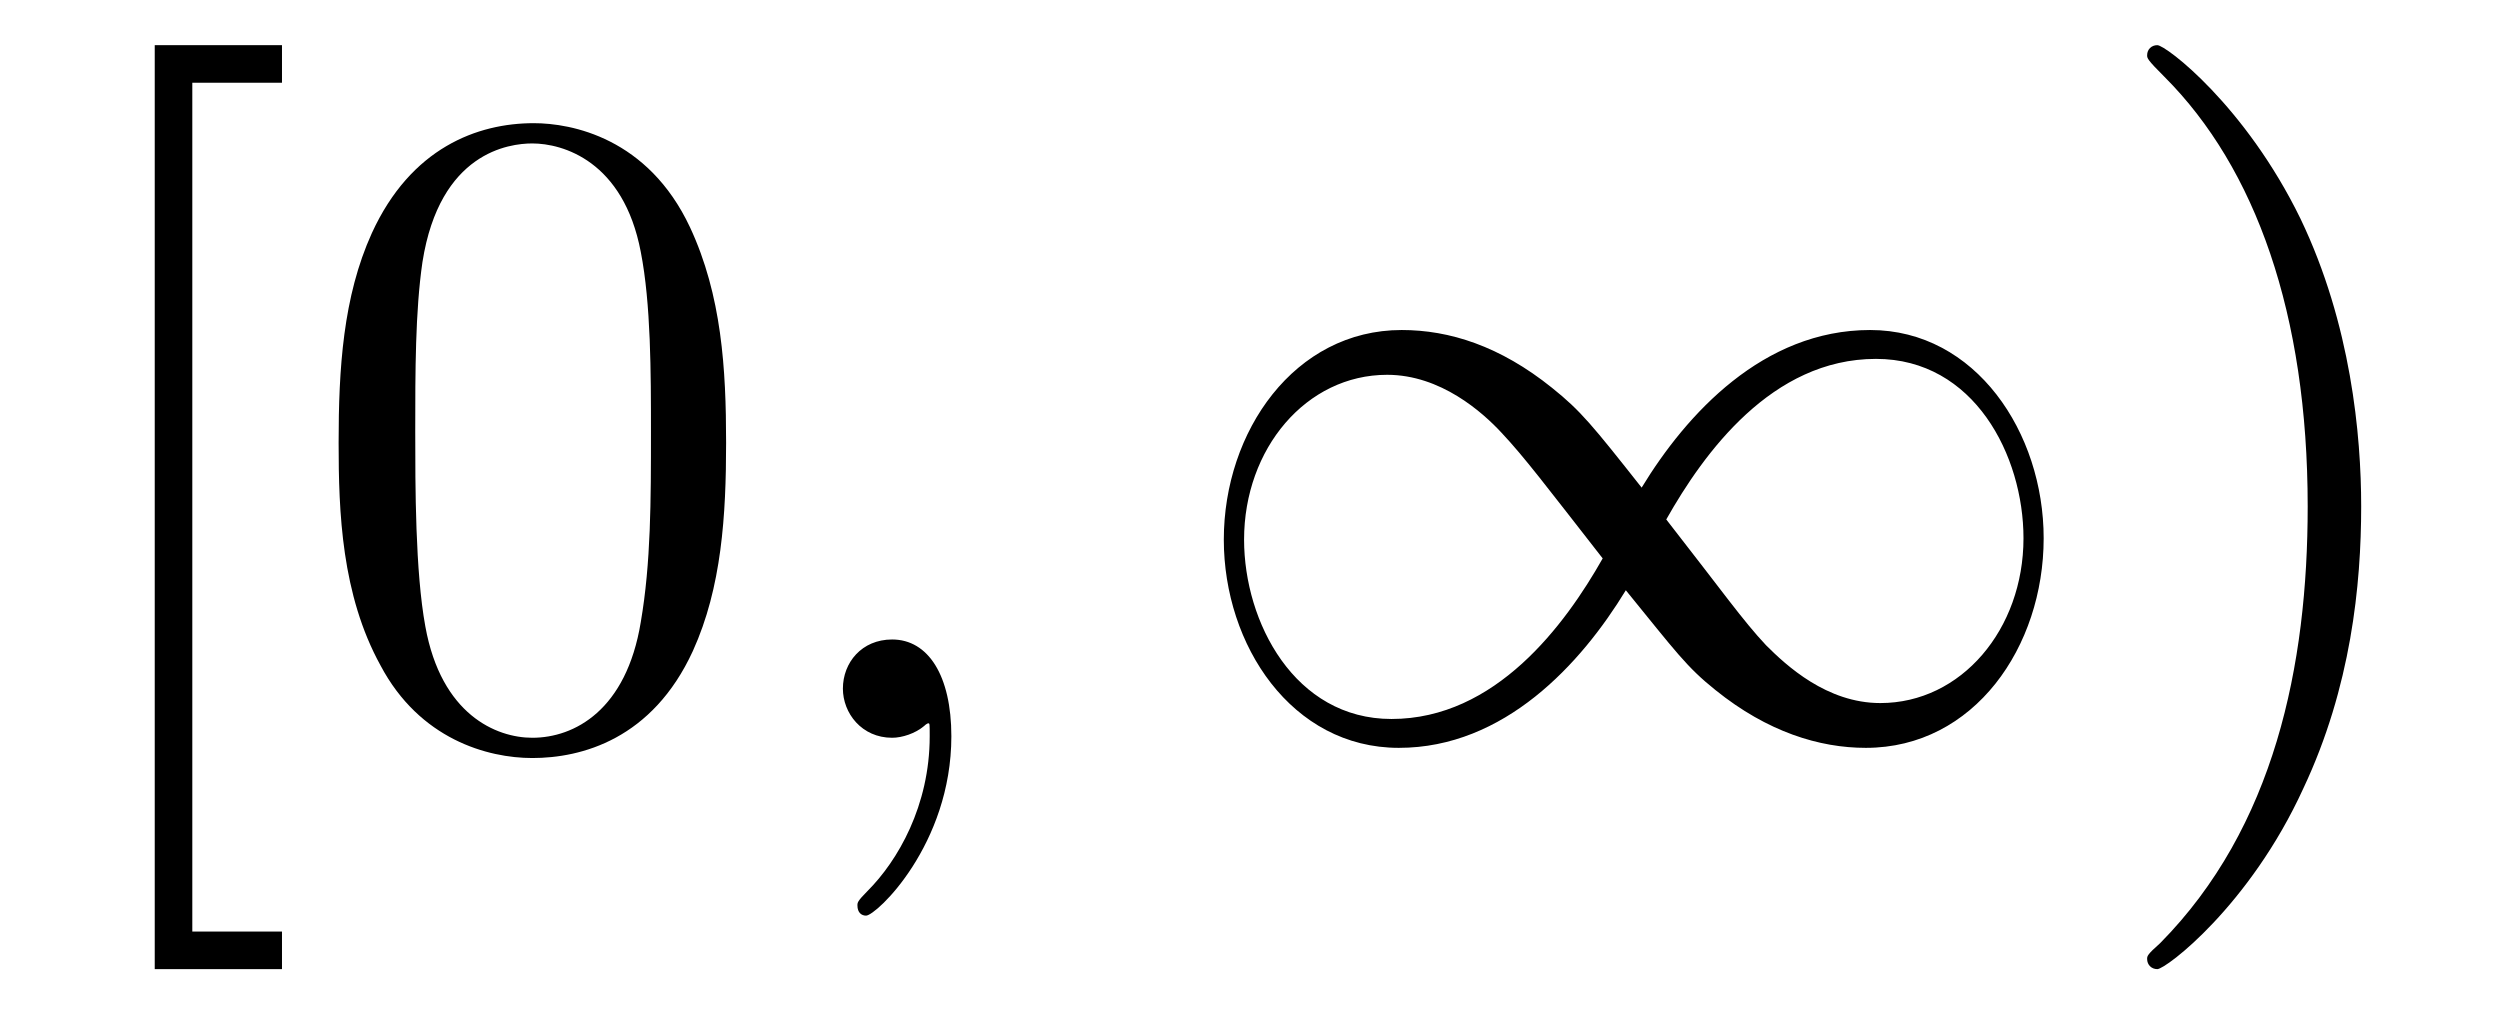
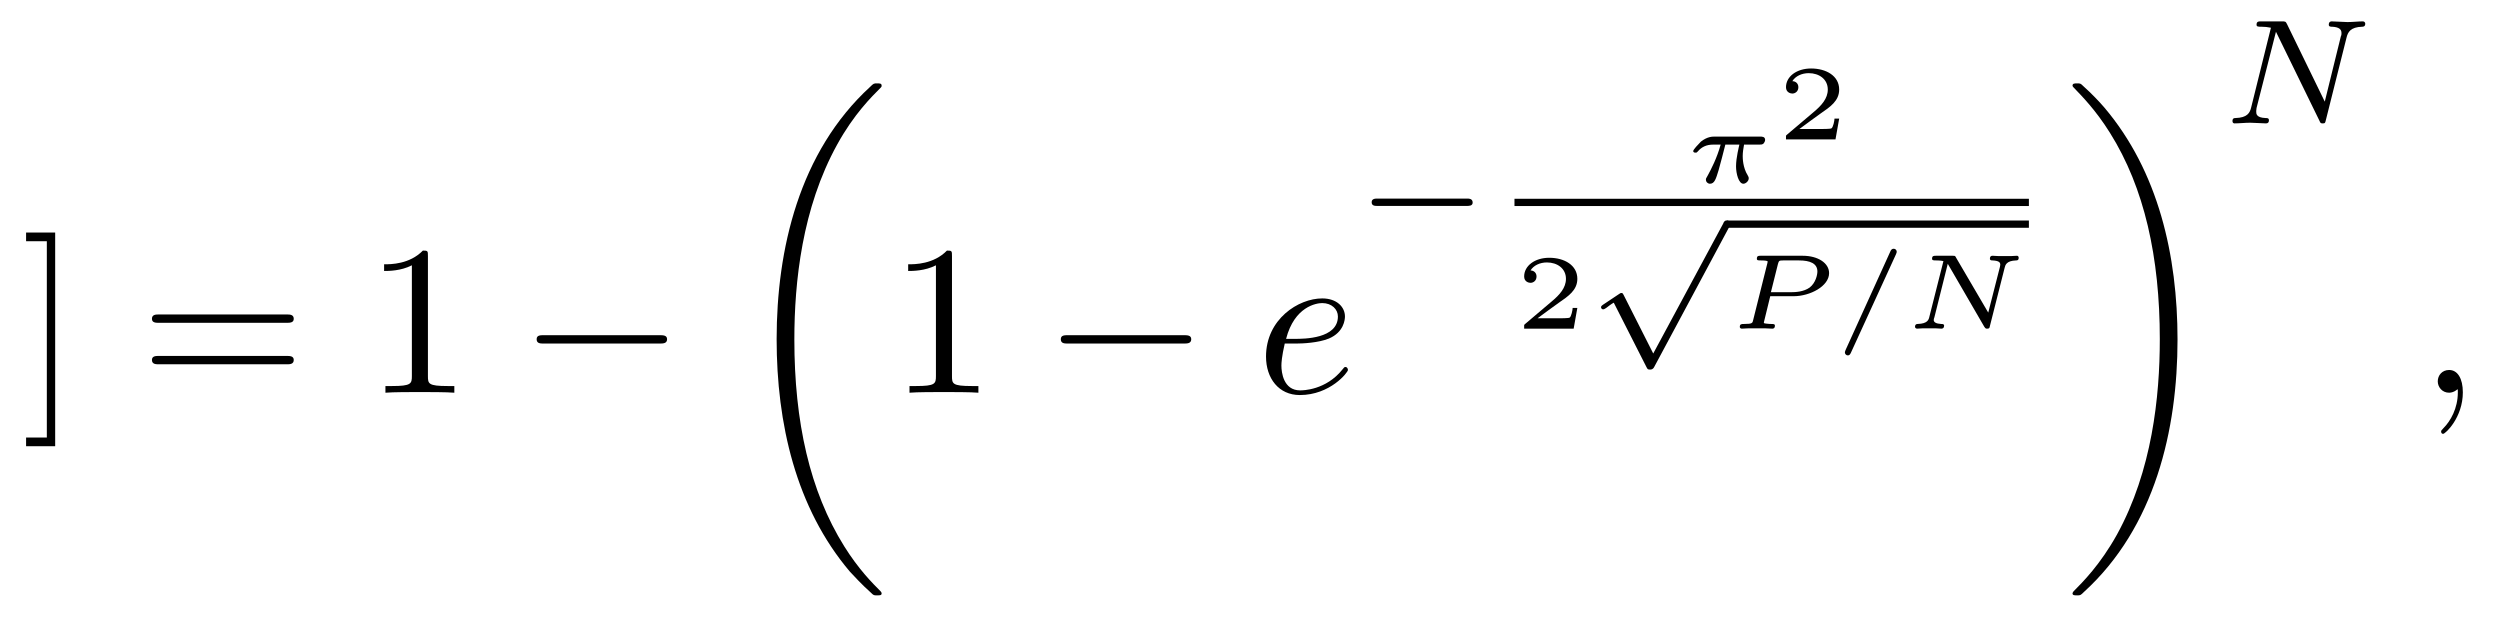
- <svg xmlns="http://www.w3.org/2000/svg" xmlns:xlink="http://www.w3.org/1999/xlink" viewBox="0 0 27.014 10.963" version="1.2">
+ <svg xmlns="http://www.w3.org/2000/svg" xmlns:xlink="http://www.w3.org/1999/xlink" viewBox="0 0 116.809 28.814" version="1.2">
  <defs>
    <g>
      <symbol overflow="visible" id="glyph0-0">
        <path style="stroke:none;" d="" />
      </symbol>
      <symbol overflow="visible" id="glyph0-1">
-         <path style="stroke:none;" d="M 2.547 2.5 L 2.547 2.094 L 1.578 2.094 L 1.578 -7.078 L 2.547 -7.078 L 2.547 -7.484 L 1.172 -7.484 L 1.172 2.5 Z M 2.547 2.5 " />
+         <path style="stroke:none;" d="M 1.578 -7.484 L 0.219 -7.484 L 0.219 -7.078 L 1.188 -7.078 L 1.188 2.094 L 0.219 2.094 L 0.219 2.5 L 1.578 2.5 Z M 1.578 -7.484 " />
      </symbol>
      <symbol overflow="visible" id="glyph0-2">
-         <path style="stroke:none;" d="M 4.578 -3.188 C 4.578 -3.984 4.531 -4.781 4.188 -5.516 C 3.734 -6.484 2.906 -6.641 2.5 -6.641 C 1.891 -6.641 1.172 -6.375 0.75 -5.453 C 0.438 -4.766 0.391 -3.984 0.391 -3.188 C 0.391 -2.438 0.422 -1.547 0.844 -0.781 C 1.266 0.016 2 0.219 2.484 0.219 C 3.016 0.219 3.781 0.016 4.219 -0.938 C 4.531 -1.625 4.578 -2.406 4.578 -3.188 Z M 2.484 0 C 2.094 0 1.5 -0.25 1.328 -1.203 C 1.219 -1.797 1.219 -2.719 1.219 -3.312 C 1.219 -3.953 1.219 -4.609 1.297 -5.141 C 1.484 -6.328 2.234 -6.422 2.484 -6.422 C 2.812 -6.422 3.469 -6.234 3.656 -5.25 C 3.766 -4.688 3.766 -3.938 3.766 -3.312 C 3.766 -2.562 3.766 -1.891 3.656 -1.25 C 3.5 -0.297 2.938 0 2.484 0 Z M 2.484 0 " />
+         <path style="stroke:none;" d="M 6.844 -3.266 C 7 -3.266 7.188 -3.266 7.188 -3.453 C 7.188 -3.656 7 -3.656 6.859 -3.656 L 0.891 -3.656 C 0.75 -3.656 0.562 -3.656 0.562 -3.453 C 0.562 -3.266 0.75 -3.266 0.891 -3.266 Z M 6.859 -1.328 C 7 -1.328 7.188 -1.328 7.188 -1.531 C 7.188 -1.719 7 -1.719 6.844 -1.719 L 0.891 -1.719 C 0.75 -1.719 0.562 -1.719 0.562 -1.531 C 0.562 -1.328 0.75 -1.328 0.891 -1.328 Z M 6.859 -1.328 " />
      </symbol>
      <symbol overflow="visible" id="glyph0-3">
-         <path style="stroke:none;" d="M 2.875 -2.5 C 2.875 -3.266 2.766 -4.469 2.219 -5.609 C 1.625 -6.828 0.766 -7.484 0.672 -7.484 C 0.609 -7.484 0.562 -7.438 0.562 -7.375 C 0.562 -7.344 0.562 -7.328 0.75 -7.141 C 1.734 -6.156 2.297 -4.578 2.297 -2.5 C 2.297 -0.781 1.938 0.969 0.703 2.219 C 0.562 2.344 0.562 2.359 0.562 2.391 C 0.562 2.453 0.609 2.5 0.672 2.5 C 0.766 2.5 1.672 1.812 2.25 0.547 C 2.766 -0.547 2.875 -1.656 2.875 -2.5 Z M 2.875 -2.5 " />
+         <path style="stroke:none;" d="M 2.938 -6.375 C 2.938 -6.625 2.938 -6.641 2.703 -6.641 C 2.078 -6 1.203 -6 0.891 -6 L 0.891 -5.688 C 1.094 -5.688 1.672 -5.688 2.188 -5.953 L 2.188 -0.781 C 2.188 -0.422 2.156 -0.312 1.266 -0.312 L 0.953 -0.312 L 0.953 0 C 1.297 -0.031 2.156 -0.031 2.562 -0.031 C 2.953 -0.031 3.828 -0.031 4.172 0 L 4.172 -0.312 L 3.859 -0.312 C 2.953 -0.312 2.938 -0.422 2.938 -0.781 Z M 2.938 -6.375 " />
      </symbol>
      <symbol overflow="visible" id="glyph1-0">
        <path style="stroke:none;" d="" />
      </symbol>
      <symbol overflow="visible" id="glyph1-1">
-         <path style="stroke:none;" d="M 2.031 -0.016 C 2.031 -0.672 1.781 -1.062 1.391 -1.062 C 1.062 -1.062 0.859 -0.812 0.859 -0.531 C 0.859 -0.266 1.062 0 1.391 0 C 1.5 0 1.641 -0.047 1.734 -0.125 C 1.766 -0.156 1.781 -0.156 1.781 -0.156 C 1.797 -0.156 1.797 -0.156 1.797 -0.016 C 1.797 0.734 1.453 1.328 1.125 1.656 C 1.016 1.766 1.016 1.781 1.016 1.812 C 1.016 1.891 1.062 1.922 1.109 1.922 C 1.219 1.922 2.031 1.156 2.031 -0.016 Z M 2.031 -0.016 " />
+         <path style="stroke:none;" d="M 6.562 -2.297 C 6.734 -2.297 6.922 -2.297 6.922 -2.5 C 6.922 -2.688 6.734 -2.688 6.562 -2.688 L 1.172 -2.688 C 1 -2.688 0.828 -2.688 0.828 -2.5 C 0.828 -2.297 1 -2.297 1.172 -2.297 Z M 6.562 -2.297 " />
      </symbol>
      <symbol overflow="visible" id="glyph2-0">
        <path style="stroke:none;" d="" />
      </symbol>
      <symbol overflow="visible" id="glyph2-1">
-         <path style="stroke:none;" d="M 5.062 -2.703 C 4.531 -3.375 4.406 -3.531 4.094 -3.781 C 3.531 -4.234 2.984 -4.406 2.469 -4.406 C 1.312 -4.406 0.547 -3.312 0.547 -2.141 C 0.547 -1 1.281 0.109 2.438 0.109 C 3.578 0.109 4.406 -0.797 4.891 -1.594 C 5.438 -0.922 5.547 -0.766 5.859 -0.516 C 6.422 -0.062 6.984 0.109 7.484 0.109 C 8.656 0.109 9.406 -0.984 9.406 -2.156 C 9.406 -3.297 8.672 -4.406 7.531 -4.406 C 6.375 -4.406 5.547 -3.5 5.062 -2.703 Z M 5.328 -2.359 C 5.734 -3.078 6.469 -4.094 7.594 -4.094 C 8.656 -4.094 9.188 -3.047 9.188 -2.156 C 9.188 -1.172 8.516 -0.375 7.641 -0.375 C 7.062 -0.375 6.625 -0.781 6.406 -1 C 6.156 -1.266 5.938 -1.578 5.328 -2.359 Z M 4.641 -1.938 C 4.234 -1.219 3.484 -0.203 2.359 -0.203 C 1.312 -0.203 0.766 -1.25 0.766 -2.141 C 0.766 -3.125 1.438 -3.922 2.312 -3.922 C 2.891 -3.922 3.344 -3.516 3.547 -3.297 C 3.797 -3.031 4.031 -2.719 4.641 -1.938 Z M 4.641 -1.938 " />
+         <path style="stroke:none;" d="M 6.984 23.422 C 6.984 23.375 6.953 23.359 6.938 23.328 C 6.562 22.953 5.906 22.297 5.234 21.219 C 3.625 18.641 2.906 15.406 2.906 11.562 C 2.906 8.875 3.266 5.422 4.906 2.453 C 5.688 1.031 6.516 0.219 6.953 -0.219 C 6.984 -0.25 6.984 -0.266 6.984 -0.297 C 6.984 -0.406 6.906 -0.406 6.766 -0.406 C 6.625 -0.406 6.609 -0.406 6.453 -0.25 C 3.125 2.797 2.078 7.359 2.078 11.547 C 2.078 15.469 2.969 19.422 5.5 22.406 C 5.703 22.625 6.078 23.031 6.484 23.391 C 6.609 23.516 6.625 23.516 6.766 23.516 C 6.906 23.516 6.984 23.516 6.984 23.422 Z M 6.984 23.422 " />
+       </symbol>
+       <symbol overflow="visible" id="glyph2-2">
+         <path style="stroke:none;" d="M 5.25 11.562 C 5.25 7.641 4.359 3.703 1.828 0.719 C 1.625 0.484 1.25 0.078 0.844 -0.281 C 0.719 -0.406 0.703 -0.406 0.562 -0.406 C 0.438 -0.406 0.344 -0.406 0.344 -0.297 C 0.344 -0.266 0.391 -0.219 0.406 -0.203 C 0.75 0.156 1.422 0.828 2.094 1.906 C 3.703 4.469 4.422 7.719 4.422 11.547 C 4.422 14.234 4.062 17.688 2.422 20.672 C 1.641 22.078 0.812 22.906 0.391 23.328 C 0.375 23.359 0.344 23.391 0.344 23.422 C 0.344 23.516 0.438 23.516 0.562 23.516 C 0.703 23.516 0.719 23.516 0.875 23.359 C 4.203 20.328 5.25 15.766 5.25 11.562 Z M 5.25 11.562 " />
+       </symbol>
+       <symbol overflow="visible" id="glyph3-0">
+         <path style="stroke:none;" d="" />
+       </symbol>
+       <symbol overflow="visible" id="glyph3-1">
+         <path style="stroke:none;" d="M 1.859 -2.297 C 2.156 -2.297 2.891 -2.328 3.391 -2.531 C 4.094 -2.828 4.141 -3.422 4.141 -3.562 C 4.141 -4 3.766 -4.406 3.078 -4.406 C 1.969 -4.406 0.453 -3.438 0.453 -1.688 C 0.453 -0.672 1.047 0.109 2.031 0.109 C 3.453 0.109 4.281 -0.953 4.281 -1.062 C 4.281 -1.125 4.234 -1.203 4.172 -1.203 C 4.109 -1.203 4.094 -1.172 4.031 -1.094 C 3.25 -0.109 2.156 -0.109 2.047 -0.109 C 1.266 -0.109 1.172 -0.953 1.172 -1.266 C 1.172 -1.391 1.188 -1.688 1.328 -2.297 Z M 1.391 -2.516 C 1.781 -4.031 2.812 -4.188 3.078 -4.188 C 3.531 -4.188 3.812 -3.891 3.812 -3.562 C 3.812 -2.516 2.219 -2.516 1.797 -2.516 Z M 1.391 -2.516 " />
+       </symbol>
+       <symbol overflow="visible" id="glyph3-2">
+         <path style="stroke:none;" d="M 2.031 -0.016 C 2.031 -0.672 1.781 -1.062 1.391 -1.062 C 1.062 -1.062 0.859 -0.812 0.859 -0.531 C 0.859 -0.266 1.062 0 1.391 0 C 1.5 0 1.641 -0.047 1.734 -0.125 C 1.766 -0.156 1.781 -0.156 1.781 -0.156 C 1.797 -0.156 1.797 -0.156 1.797 -0.016 C 1.797 0.734 1.453 1.328 1.125 1.656 C 1.016 1.766 1.016 1.781 1.016 1.812 C 1.016 1.891 1.062 1.922 1.109 1.922 C 1.219 1.922 2.031 1.156 2.031 -0.016 Z M 2.031 -0.016 " />
+       </symbol>
+       <symbol overflow="visible" id="glyph4-0">
+         <path style="stroke:none;" d="" />
+       </symbol>
+       <symbol overflow="visible" id="glyph4-1">
+         <path style="stroke:none;" d="M 5.188 -1.578 C 5.297 -1.578 5.469 -1.578 5.469 -1.734 C 5.469 -1.922 5.297 -1.922 5.188 -1.922 L 1.031 -1.922 C 0.922 -1.922 0.75 -1.922 0.75 -1.75 C 0.75 -1.578 0.906 -1.578 1.031 -1.578 Z M 5.188 -1.578 " />
+       </symbol>
+       <symbol overflow="visible" id="glyph4-2">
+         <path style="stroke:none;" d="M 3.094 5.875 L 1.719 3.156 C 1.688 3.094 1.672 3.047 1.609 3.047 C 1.578 3.047 1.562 3.047 1.5 3.094 L 0.75 3.594 C 0.656 3.656 0.656 3.688 0.656 3.719 C 0.656 3.75 0.688 3.812 0.75 3.812 C 0.781 3.812 0.797 3.812 0.891 3.75 C 0.969 3.688 1.156 3.547 1.25 3.5 L 2.781 6.516 C 2.828 6.609 2.844 6.625 2.938 6.625 C 3 6.625 3.078 6.625 3.141 6.5 L 6.641 -0.031 C 6.703 -0.125 6.703 -0.125 6.703 -0.172 C 6.703 -0.281 6.609 -0.344 6.531 -0.344 C 6.438 -0.344 6.391 -0.281 6.359 -0.188 Z M 3.094 5.875 " />
+       </symbol>
+       <symbol overflow="visible" id="glyph5-0">
+         <path style="stroke:none;" d="" />
+       </symbol>
+       <symbol overflow="visible" id="glyph5-1">
+         <path style="stroke:none;" d="M 3.516 -1.766 C 3.609 -1.766 3.656 -1.766 3.719 -1.812 C 3.75 -1.844 3.797 -1.922 3.797 -1.984 C 3.797 -2.141 3.656 -2.141 3.562 -2.141 L 1.438 -2.141 C 1.328 -2.141 1.094 -2.141 0.797 -1.906 C 0.672 -1.781 0.438 -1.531 0.438 -1.469 C 0.438 -1.391 0.516 -1.391 0.547 -1.391 C 0.609 -1.391 0.609 -1.406 0.656 -1.453 C 0.828 -1.656 1.062 -1.766 1.359 -1.766 L 1.719 -1.766 C 1.547 -1.141 1.281 -0.625 1.109 -0.312 C 1.031 -0.188 1.031 -0.172 1.031 -0.125 C 1.031 -0.016 1.125 0.062 1.219 0.062 C 1.438 0.062 1.5 -0.172 1.625 -0.578 C 1.734 -0.969 1.828 -1.328 1.938 -1.766 L 2.594 -1.766 C 2.578 -1.688 2.438 -1.156 2.438 -0.75 C 2.438 -0.406 2.562 0.062 2.781 0.062 C 2.891 0.062 3.031 -0.062 3.031 -0.188 C 3.031 -0.25 3.016 -0.266 2.984 -0.328 C 2.75 -0.703 2.75 -1.141 2.75 -1.234 C 2.75 -1.406 2.781 -1.594 2.812 -1.766 Z M 3.516 -1.766 " />
+       </symbol>
+       <symbol overflow="visible" id="glyph5-2">
+         <path style="stroke:none;" d="M 2.016 -1.516 L 3.109 -1.516 C 3.875 -1.516 4.766 -1.984 4.766 -2.594 C 4.766 -3.062 4.25 -3.406 3.531 -3.406 L 1.562 -3.406 C 1.469 -3.406 1.391 -3.406 1.391 -3.266 C 1.391 -3.188 1.453 -3.188 1.578 -3.188 C 1.625 -3.188 1.797 -3.188 1.891 -3.156 C 1.891 -3.094 1.891 -3.078 1.875 -3.031 L 1.219 -0.406 C 1.188 -0.266 1.188 -0.219 0.797 -0.219 C 0.672 -0.219 0.594 -0.219 0.594 -0.078 C 0.594 -0.047 0.625 0 0.688 0 C 0.781 0 0.906 -0.016 1.016 -0.016 C 1.141 -0.016 1.266 -0.016 1.391 -0.016 C 1.516 -0.016 1.625 -0.016 1.75 -0.016 C 1.875 -0.016 2 0 2.109 0 C 2.141 0 2.234 0 2.234 -0.141 C 2.234 -0.219 2.156 -0.219 2.062 -0.219 C 2.047 -0.219 1.938 -0.219 1.844 -0.234 C 1.719 -0.25 1.719 -0.25 1.719 -0.297 C 1.719 -0.297 1.719 -0.312 1.734 -0.359 Z M 2.375 -3.016 C 2.422 -3.172 2.422 -3.188 2.625 -3.188 L 3.359 -3.188 C 3.875 -3.188 4.219 -3.047 4.219 -2.672 C 4.219 -2.516 4.141 -2.141 3.859 -1.922 C 3.578 -1.719 3.188 -1.703 2.984 -1.703 L 2.047 -1.703 Z M 2.375 -3.016 " />
+       </symbol>
+       <symbol overflow="visible" id="glyph5-3">
+         <path style="stroke:none;" d="M 3.016 -3.484 C 3.047 -3.562 3.047 -3.578 3.047 -3.594 C 3.047 -3.672 2.984 -3.734 2.906 -3.734 C 2.828 -3.734 2.781 -3.688 2.75 -3.609 L 0.656 1 C 0.625 1.078 0.625 1.094 0.625 1.109 C 0.625 1.188 0.688 1.25 0.766 1.25 C 0.844 1.25 0.875 1.188 0.906 1.125 Z M 3.016 -3.484 " />
+       </symbol>
+       <symbol overflow="visible" id="glyph5-4">
+         <path style="stroke:none;" d="M 4.766 -2.844 C 4.797 -2.969 4.844 -3.172 5.297 -3.188 C 5.344 -3.188 5.422 -3.188 5.422 -3.312 C 5.422 -3.344 5.406 -3.406 5.344 -3.406 C 5.25 -3.406 5.156 -3.391 5.062 -3.391 C 4.969 -3.391 4.875 -3.391 4.781 -3.391 C 4.688 -3.391 4.578 -3.391 4.484 -3.391 C 4.391 -3.391 4.297 -3.406 4.203 -3.406 C 4.172 -3.406 4.078 -3.406 4.078 -3.266 C 4.078 -3.188 4.156 -3.188 4.203 -3.188 C 4.531 -3.172 4.562 -3.078 4.562 -2.984 C 4.562 -2.953 4.547 -2.922 4.547 -2.891 L 4 -0.75 L 2.5 -3.312 C 2.453 -3.406 2.453 -3.406 2.328 -3.406 L 1.562 -3.406 C 1.453 -3.406 1.375 -3.406 1.375 -3.266 C 1.375 -3.188 1.453 -3.188 1.562 -3.188 C 1.578 -3.188 1.781 -3.188 1.906 -3.156 L 1.25 -0.562 C 1.219 -0.422 1.172 -0.234 0.703 -0.219 C 0.672 -0.219 0.578 -0.219 0.578 -0.078 C 0.578 -0.047 0.625 0 0.672 0 C 0.75 0 0.859 -0.016 0.953 -0.016 C 1.047 -0.016 1.141 -0.016 1.234 -0.016 C 1.328 -0.016 1.438 -0.016 1.531 -0.016 C 1.625 -0.016 1.719 0 1.812 0 C 1.875 0 1.938 -0.031 1.938 -0.141 C 1.938 -0.219 1.859 -0.219 1.797 -0.219 C 1.562 -0.234 1.453 -0.297 1.453 -0.406 C 1.453 -0.453 1.469 -0.484 1.484 -0.531 L 2.109 -3.031 L 3.812 -0.094 C 3.875 0 3.891 0 3.953 0 C 4.047 0 4.062 -0.031 4.078 -0.125 Z M 4.766 -2.844 " />
+       </symbol>
+       <symbol overflow="visible" id="glyph6-0">
+         <path style="stroke:none;" d="" />
+       </symbol>
+       <symbol overflow="visible" id="glyph6-1">
+         <path style="stroke:none;" d="M 2.938 -0.969 L 2.719 -0.969 C 2.719 -0.875 2.656 -0.562 2.578 -0.516 C 2.547 -0.484 2.125 -0.484 2.047 -0.484 L 1.078 -0.484 C 1.406 -0.719 1.766 -1 2.062 -1.203 C 2.516 -1.516 2.938 -1.797 2.938 -2.328 C 2.938 -2.969 2.328 -3.312 1.625 -3.312 C 0.953 -3.312 0.453 -2.938 0.453 -2.438 C 0.453 -2.188 0.672 -2.141 0.75 -2.141 C 0.875 -2.141 1.031 -2.234 1.031 -2.438 C 1.031 -2.609 0.906 -2.719 0.75 -2.719 C 0.891 -2.953 1.188 -3.094 1.516 -3.094 C 2 -3.094 2.406 -2.812 2.406 -2.328 C 2.406 -1.906 2.109 -1.578 1.734 -1.266 L 0.516 -0.234 C 0.469 -0.188 0.453 -0.188 0.453 -0.156 L 0.453 0 L 2.766 0 Z M 2.938 -0.969 " />
+       </symbol>
+       <symbol overflow="visible" id="glyph7-0">
+         <path style="stroke:none;" d="" />
+       </symbol>
+       <symbol overflow="visible" id="glyph7-1">
+         <path style="stroke:none;" d="M 5.812 -4 C 5.875 -4.266 6 -4.5 6.547 -4.516 C 6.578 -4.516 6.688 -4.516 6.688 -4.656 C 6.688 -4.703 6.656 -4.766 6.578 -4.766 C 6.359 -4.766 6.094 -4.734 5.859 -4.734 C 5.688 -4.734 5.297 -4.766 5.125 -4.766 C 5.094 -4.766 4.984 -4.766 4.984 -4.609 C 4.984 -4.516 5.078 -4.516 5.141 -4.516 C 5.469 -4.5 5.578 -4.391 5.578 -4.219 C 5.578 -4.172 5.578 -4.125 5.547 -4.062 L 4.797 -1.016 L 3.031 -4.641 C 2.969 -4.766 2.953 -4.766 2.781 -4.766 L 1.828 -4.766 C 1.703 -4.766 1.609 -4.766 1.609 -4.609 C 1.609 -4.516 1.688 -4.516 1.844 -4.516 C 1.984 -4.516 2.141 -4.5 2.281 -4.469 L 1.359 -0.75 C 1.297 -0.484 1.172 -0.266 0.625 -0.25 C 0.578 -0.25 0.484 -0.25 0.484 -0.109 C 0.484 -0.031 0.531 0 0.578 0 C 0.812 0 1.078 -0.031 1.312 -0.031 C 1.484 -0.031 1.875 0 2.047 0 C 2.125 0 2.188 -0.031 2.188 -0.141 C 2.188 -0.25 2.109 -0.25 2.031 -0.25 C 1.594 -0.266 1.594 -0.453 1.594 -0.547 C 1.594 -0.578 1.594 -0.609 1.609 -0.719 L 2.516 -4.281 L 4.547 -0.125 C 4.594 0 4.625 0 4.703 0 C 4.812 0 4.812 -0.016 4.844 -0.141 Z M 5.812 -4 " />
      </symbol>
    </g>
-     <clipPath id="clip1">
-       <path d="M 1 0 L 8 0 L 8 10.965 L 1 10.965 Z M 1 0 " />
-     </clipPath>
-     <clipPath id="clip2">
-       <path d="M 23 0 L 26 0 L 26 10.965 L 23 10.965 Z M 23 0 " />
-     </clipPath>
  </defs>
  <g id="surface1">
-     <g clip-path="url(#clip1)" clip-rule="nonzero">
-       <g style="fill:rgb(0%,0%,0%);fill-opacity:1;">
-         <use xlink:href="#glyph0-1" x="0.5" y="7.972" />
-         <use xlink:href="#glyph0-2" x="3.268" y="7.972" />
-       </g>
+     <g style="fill:rgb(0%,0%,0%);fill-opacity:1;">
+       <use xlink:href="#glyph0-1" x="1" y="18.349" />
    </g>
    <g style="fill:rgb(0%,0%,0%);fill-opacity:1;">
-       <use xlink:href="#glyph1-1" x="8.249" y="7.972" />
+       <use xlink:href="#glyph0-2" x="6.537" y="18.349" />
    </g>
    <g style="fill:rgb(0%,0%,0%);fill-opacity:1;">
-       <use xlink:href="#glyph2-1" x="12.677" y="7.972" />
+       <use xlink:href="#glyph0-3" x="17.056" y="18.349" />
    </g>
-     <g clip-path="url(#clip2)" clip-rule="nonzero">
-       <g style="fill:rgb(0%,0%,0%);fill-opacity:1;">
-         <use xlink:href="#glyph0-3" x="22.639" y="7.972" />
-       </g>
+     <g style="fill:rgb(0%,0%,0%);fill-opacity:1;">
+       <use xlink:href="#glyph1-1" x="24.246" y="18.349" />
+     </g>
+     <g style="fill:rgb(0%,0%,0%);fill-opacity:1;">
+       <use xlink:href="#glyph2-1" x="34.209" y="4.302" />
+     </g>
+     <g style="fill:rgb(0%,0%,0%);fill-opacity:1;">
+       <use xlink:href="#glyph0-3" x="41.542" y="18.349" />
+     </g>
+     <g style="fill:rgb(0%,0%,0%);fill-opacity:1;">
+       <use xlink:href="#glyph1-1" x="48.737" y="18.349" />
+     </g>
+     <g style="fill:rgb(0%,0%,0%);fill-opacity:1;">
+       <use xlink:href="#glyph3-1" x="58.7" y="18.349" />
+     </g>
+     <g style="fill:rgb(0%,0%,0%);fill-opacity:1;">
+       <use xlink:href="#glyph4-1" x="63.339" y="11.2" />
+     </g>
+     <g style="fill:rgb(0%,0%,0%);fill-opacity:1;">
+       <use xlink:href="#glyph5-1" x="78.676" y="8.523" />
+     </g>
+     <g style="fill:rgb(0%,0%,0%);fill-opacity:1;">
+       <use xlink:href="#glyph6-1" x="82.995" y="6.512" />
+     </g>
+     <path style="fill:none;stroke-width:0.339;stroke-linecap:butt;stroke-linejoin:miter;stroke:rgb(0%,0%,0%);stroke-opacity:1;stroke-miterlimit:10;" d="M 0.001 -0.001 L 24.036 -0.001 " transform="matrix(1,0,0,-1,70.761,9.456)" />
+     <g style="fill:rgb(0%,0%,0%);fill-opacity:1;">
+       <use xlink:href="#glyph6-1" x="70.761" y="15.356" />
+     </g>
+     <g style="fill:rgb(0%,0%,0%);fill-opacity:1;">
+       <use xlink:href="#glyph4-2" x="74.151" y="10.642" />
+     </g>
+     <path style="fill:none;stroke-width:0.339;stroke-linecap:butt;stroke-linejoin:miter;stroke:rgb(0%,0%,0%);stroke-opacity:1;stroke-miterlimit:10;" d="M -0.001 0 L 14.101 0 " transform="matrix(1,0,0,-1,80.696,10.473)" />
+     <g style="fill:rgb(0%,0%,0%);fill-opacity:1;">
+       <use xlink:href="#glyph5-2" x="80.696" y="15.356" />
+     </g>
+     <g style="fill:rgb(0%,0%,0%);fill-opacity:1;">
+       <use xlink:href="#glyph5-3" x="85.575" y="15.356" />
+     </g>
+     <g style="fill:rgb(0%,0%,0%);fill-opacity:1;">
+       <use xlink:href="#glyph5-4" x="88.898" y="15.356" />
+     </g>
+     <g style="fill:rgb(0%,0%,0%);fill-opacity:1;">
+       <use xlink:href="#glyph2-2" x="96.492" y="4.302" />
+     </g>
+     <g style="fill:rgb(0%,0%,0%);fill-opacity:1;">
+       <use xlink:href="#glyph7-1" x="103.825" y="5.765" />
+     </g>
+     <g style="fill:rgb(0%,0%,0%);fill-opacity:1;">
+       <use xlink:href="#glyph3-2" x="113.042" y="18.349" />
    </g>
  </g>
</svg>
